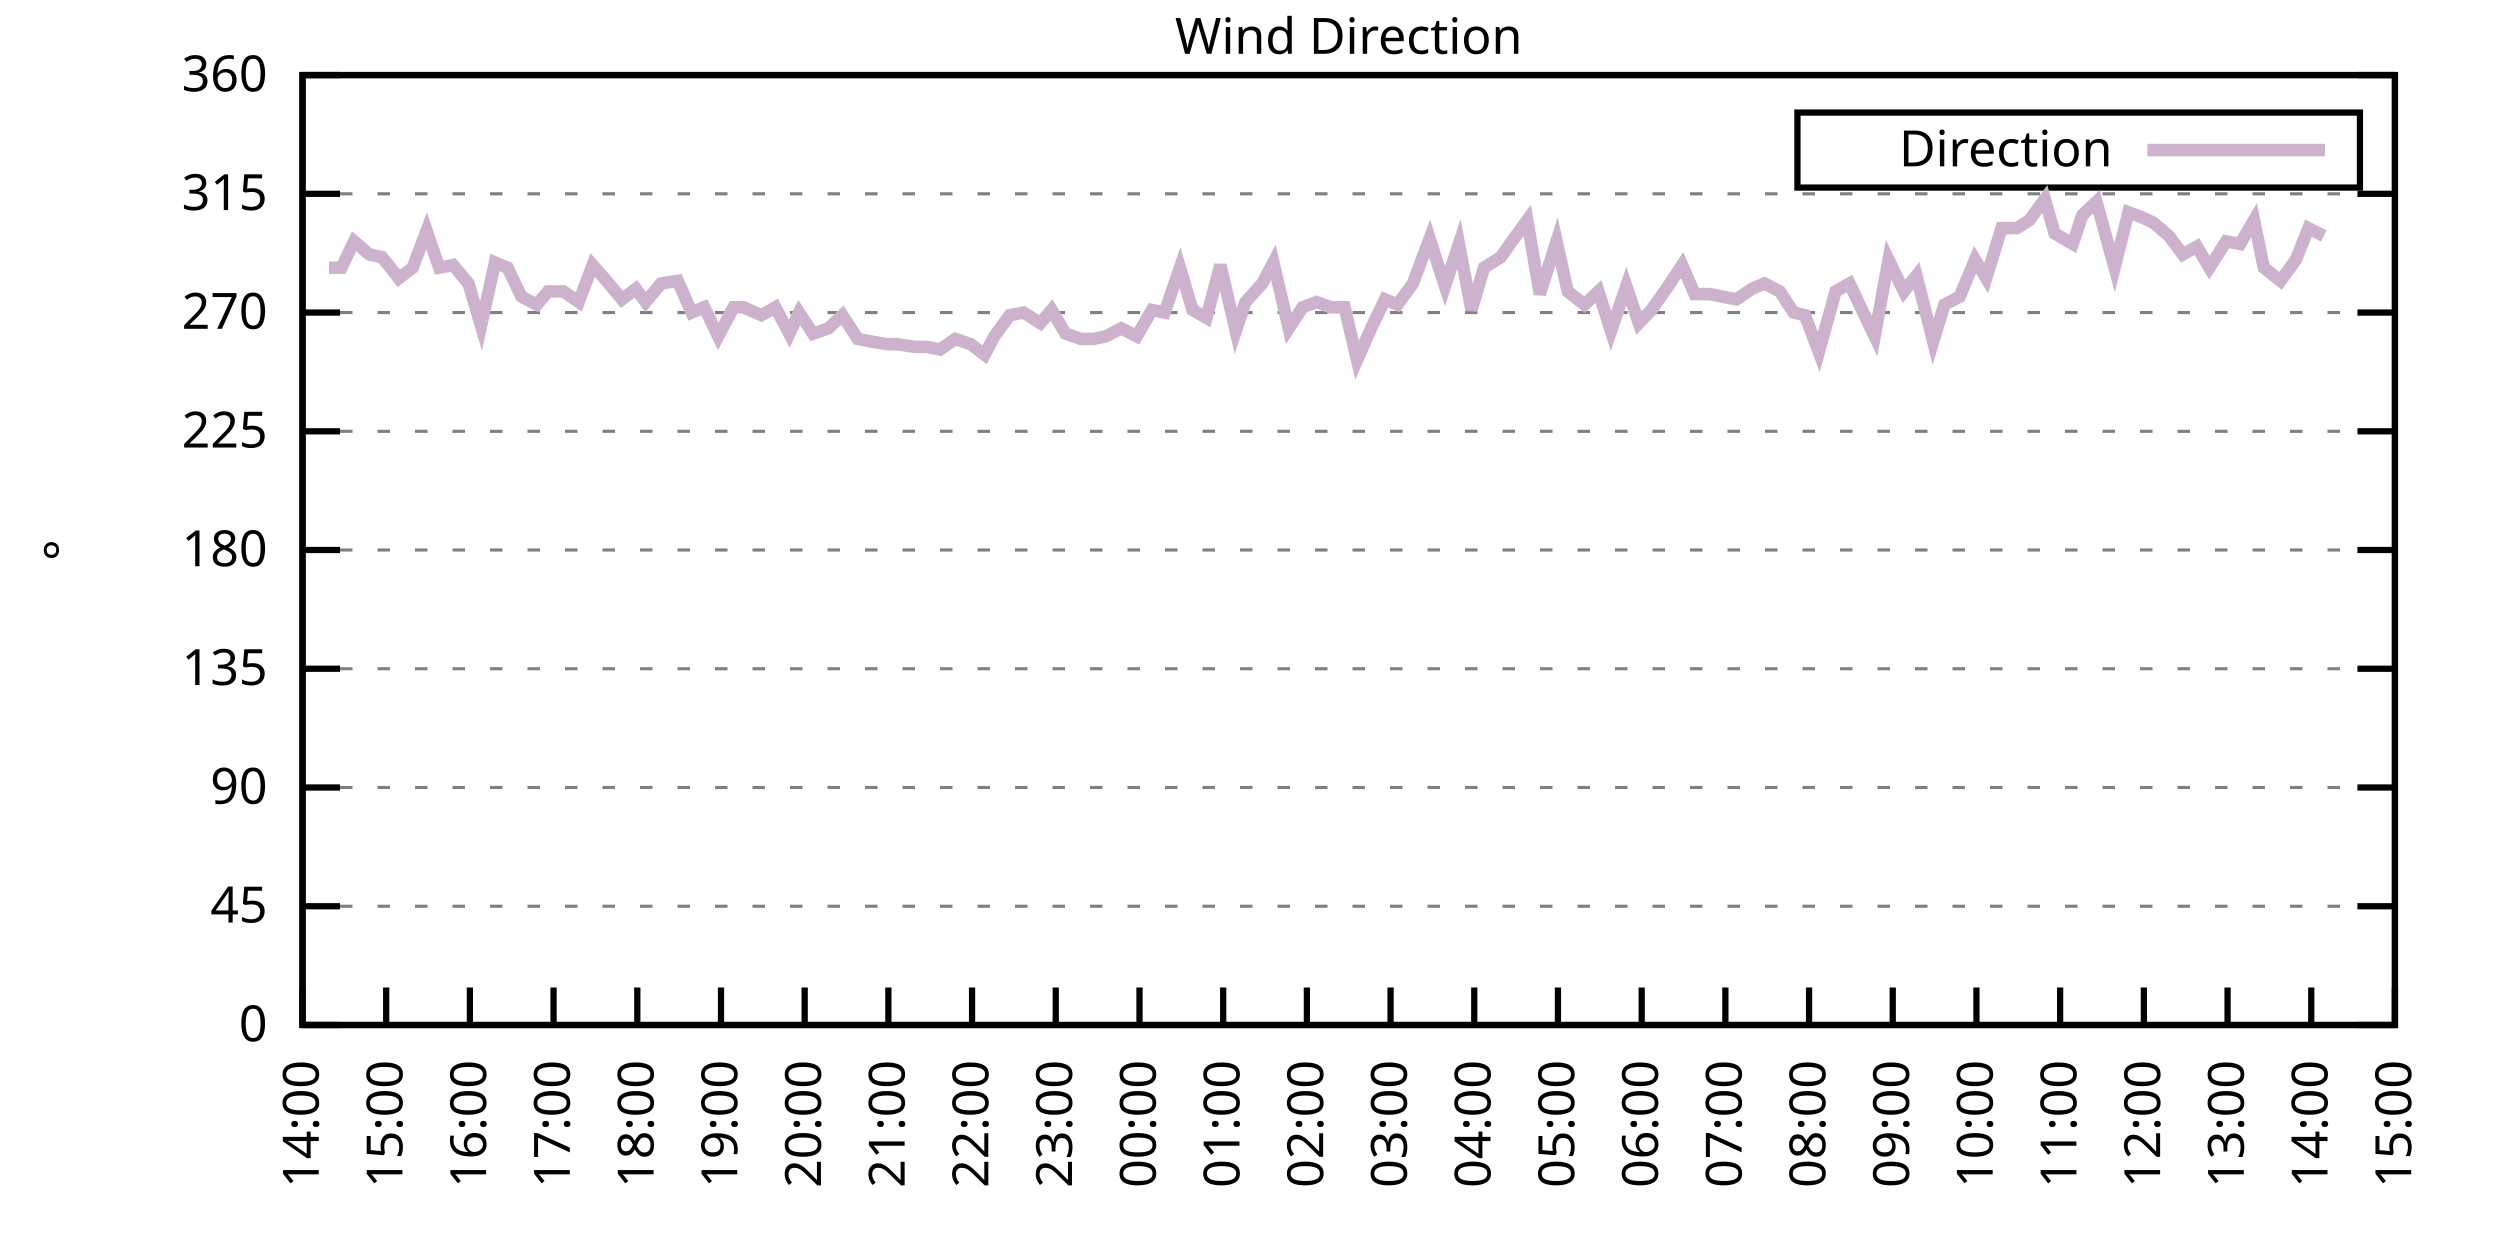
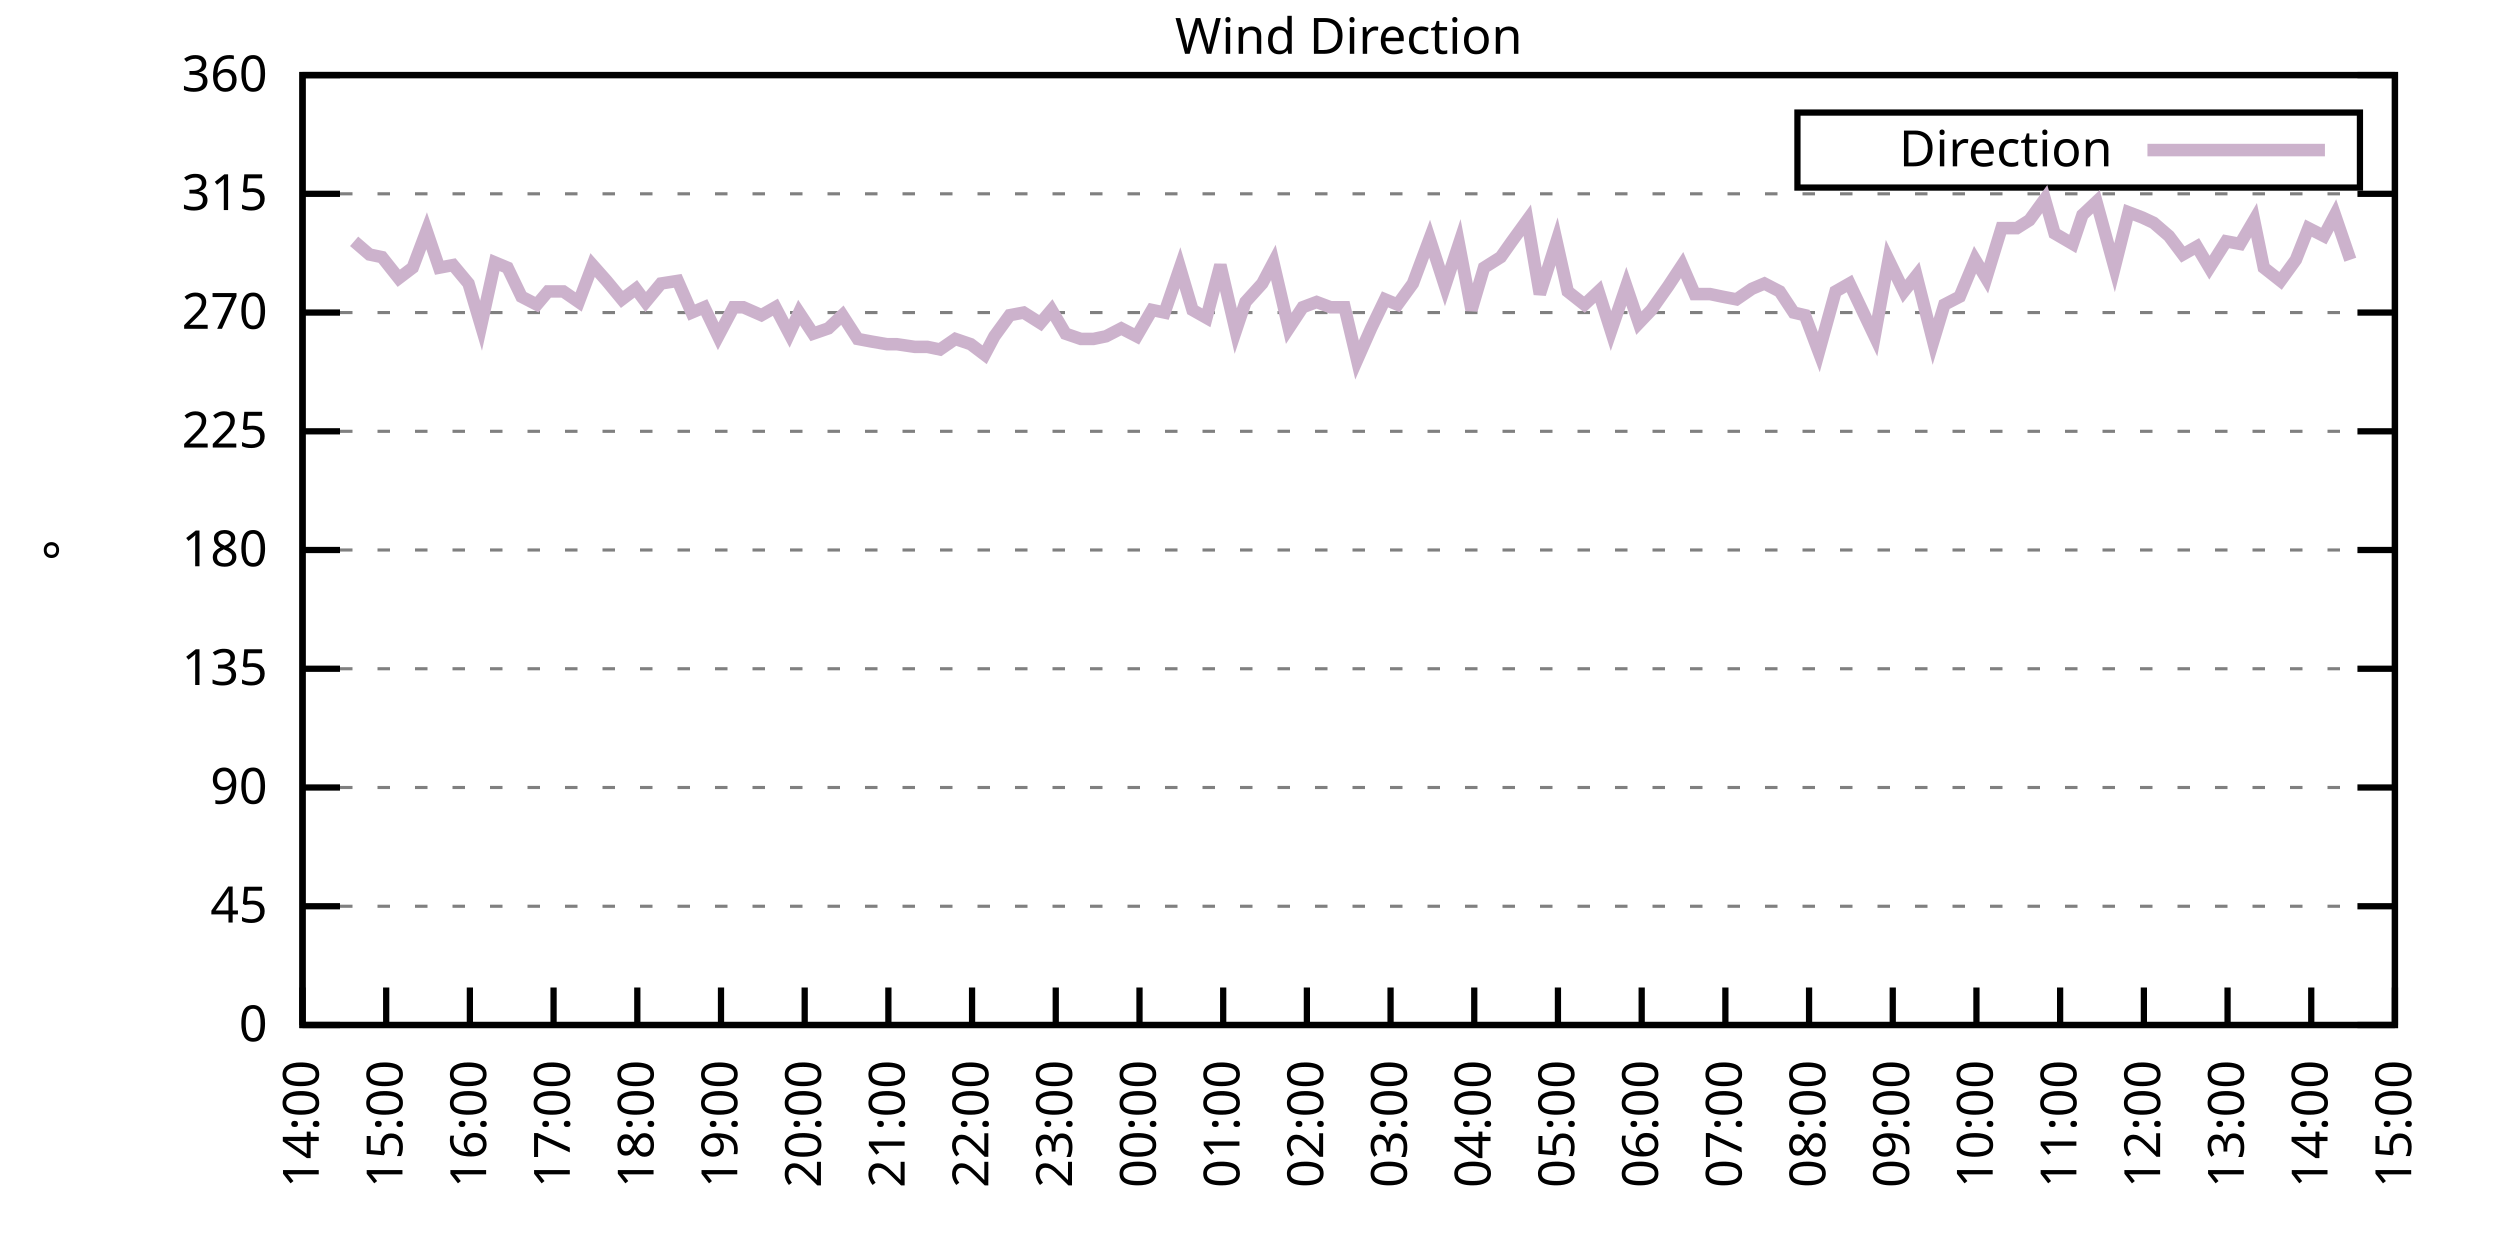
<svg xmlns="http://www.w3.org/2000/svg" xmlns:xlink="http://www.w3.org/1999/xlink" width="400" height="200" viewBox="0 0 400 200">
  <g id="gnuplot_canvas">
    <rect x="0" y="0" width="400" height="200" fill="none" />
    <defs>
      <circle id="gpDot" r="0.5" stroke-width="0.5" stroke="currentColor" />
      <path id="gpPt0" stroke-width="0.333" stroke="currentColor" d="M-1,0 h2 M0,-1 v2" />
      <path id="gpPt1" stroke-width="0.333" stroke="currentColor" d="M-1,-1 L1,1 M1,-1 L-1,1" />
      <path id="gpPt2" stroke-width="0.333" stroke="currentColor" d="M-1,0 L1,0 M0,-1 L0,1 M-1,-1 L1,1 M-1,1 L1,-1" />
      <rect id="gpPt3" stroke-width="0.333" stroke="currentColor" x="-1" y="-1" width="2" height="2" />
      <rect id="gpPt4" stroke-width="0.333" stroke="currentColor" fill="currentColor" x="-1" y="-1" width="2" height="2" />
      <circle id="gpPt5" stroke-width="0.333" stroke="currentColor" cx="0" cy="0" r="1" />
      <use xlink:href="#gpPt5" id="gpPt6" fill="currentColor" stroke="none" />
      <path id="gpPt7" stroke-width="0.333" stroke="currentColor" d="M0,-1.33 L-1.33,0.67 L1.33,0.67 z" />
      <use xlink:href="#gpPt7" id="gpPt8" fill="currentColor" stroke="none" />
      <use xlink:href="#gpPt7" id="gpPt9" stroke="currentColor" transform="rotate(180)" />
      <use xlink:href="#gpPt9" id="gpPt10" fill="currentColor" stroke="none" />
      <use xlink:href="#gpPt3" id="gpPt11" stroke="currentColor" transform="rotate(45)" />
      <use xlink:href="#gpPt11" id="gpPt12" fill="currentColor" stroke="none" />
      <path id="gpPt13" stroke-width="0.333" stroke="currentColor" d="M0,1.330 L1.265,0.411 L0.782,-1.067 L-0.782,-1.076 L-1.265,0.411 z" />
      <use xlink:href="#gpPt13" id="gpPt14" fill="currentColor" stroke="none" />
      <filter id="textbox" filterUnits="objectBoundingBox" x="0" y="0" height="1" width="1">
        <feFlood flood-color="white" flood-opacity="1" result="bgnd" />
        <feComposite in="SourceGraphic" in2="bgnd" operator="atop" />
      </filter>
      <filter id="greybox" filterUnits="objectBoundingBox" x="0" y="0" height="1" width="1">
        <feFlood flood-color="lightgrey" flood-opacity="1" result="grey" />
        <feComposite in="SourceGraphic" in2="grey" operator="atop" />
      </filter>
    </defs>
    <g fill="none" color="white" stroke="currentColor" stroke-width="1.00" stroke-linecap="butt" stroke-linejoin="miter">
</g>
    <g fill="none" color="black" stroke="currentColor" stroke-width="1.00" stroke-linecap="butt" stroke-linejoin="miter">
      <g stroke="none" shape-rendering="crispEdges">
        <polygon fill="rgb(255, 255, 255)" points="48.40,164.00 383.18,164.00 383.18,12.02 48.40,12.02 " />
      </g>
    </g>
    <g fill="none" color="black" stroke="currentColor" stroke-width="1.00" stroke-linecap="butt" stroke-linejoin="miter">
</g>
    <g fill="none" color="black" stroke="black" stroke-width="0.50" stroke-linecap="butt" stroke-linejoin="miter">
</g>
    <g fill="none" color="gray" stroke="currentColor" stroke-width="0.50" stroke-linecap="butt" stroke-linejoin="miter">
      <path stroke="gray" stroke-dasharray="2,4" class="gridline" d="M48.40,164.00 L383.19,164.00  " />
    </g>
    <g fill="none" color="gray" stroke="gray" stroke-width="1.00" stroke-linecap="butt" stroke-linejoin="miter">
</g>
    <g fill="none" color="black" stroke="currentColor" stroke-width="1.00" stroke-linecap="butt" stroke-linejoin="miter">
      <path stroke="black" d="M48.40,164.00 L54.40,164.00 M383.19,164.00 L377.19,164.00  " />
      <g transform="translate(42.80,166.60)" stroke="none" fill="black" font-family="Sans" font-size="8.00" text-anchor="end">
        <text>
          <tspan font-family="Sans"> 0</tspan>
        </text>
      </g>
    </g>
    <g fill="none" color="black" stroke="currentColor" stroke-width="1.00" stroke-linecap="butt" stroke-linejoin="miter">
</g>
    <g fill="none" color="black" stroke="black" stroke-width="0.50" stroke-linecap="butt" stroke-linejoin="miter">
</g>
    <g fill="none" color="gray" stroke="currentColor" stroke-width="0.50" stroke-linecap="butt" stroke-linejoin="miter">
      <path stroke="gray" stroke-dasharray="2,4" class="gridline" d="M48.40,145.00 L383.19,145.00  " />
    </g>
    <g fill="none" color="gray" stroke="gray" stroke-width="1.00" stroke-linecap="butt" stroke-linejoin="miter">
</g>
    <g fill="none" color="black" stroke="currentColor" stroke-width="1.00" stroke-linecap="butt" stroke-linejoin="miter">
      <path stroke="black" d="M48.40,145.00 L54.40,145.00 M383.19,145.00 L377.19,145.00  " />
      <g transform="translate(42.80,147.60)" stroke="none" fill="black" font-family="Sans" font-size="8.00" text-anchor="end">
        <text>
          <tspan font-family="Sans"> 45</tspan>
        </text>
      </g>
    </g>
    <g fill="none" color="black" stroke="currentColor" stroke-width="1.00" stroke-linecap="butt" stroke-linejoin="miter">
</g>
    <g fill="none" color="black" stroke="black" stroke-width="0.50" stroke-linecap="butt" stroke-linejoin="miter">
</g>
    <g fill="none" color="gray" stroke="currentColor" stroke-width="0.50" stroke-linecap="butt" stroke-linejoin="miter">
      <path stroke="gray" stroke-dasharray="2,4" class="gridline" d="M48.40,126.00 L383.19,126.00  " />
    </g>
    <g fill="none" color="gray" stroke="gray" stroke-width="1.00" stroke-linecap="butt" stroke-linejoin="miter">
</g>
    <g fill="none" color="black" stroke="currentColor" stroke-width="1.00" stroke-linecap="butt" stroke-linejoin="miter">
      <path stroke="black" d="M48.40,126.00 L54.40,126.00 M383.19,126.00 L377.19,126.00  " />
      <g transform="translate(42.80,128.60)" stroke="none" fill="black" font-family="Sans" font-size="8.00" text-anchor="end">
        <text>
          <tspan font-family="Sans"> 90</tspan>
        </text>
      </g>
    </g>
    <g fill="none" color="black" stroke="currentColor" stroke-width="1.00" stroke-linecap="butt" stroke-linejoin="miter">
</g>
    <g fill="none" color="black" stroke="black" stroke-width="0.50" stroke-linecap="butt" stroke-linejoin="miter">
</g>
    <g fill="none" color="gray" stroke="currentColor" stroke-width="0.50" stroke-linecap="butt" stroke-linejoin="miter">
      <path stroke="gray" stroke-dasharray="2,4" class="gridline" d="M48.40,107.00 L383.19,107.00  " />
    </g>
    <g fill="none" color="gray" stroke="gray" stroke-width="1.00" stroke-linecap="butt" stroke-linejoin="miter">
</g>
    <g fill="none" color="black" stroke="currentColor" stroke-width="1.00" stroke-linecap="butt" stroke-linejoin="miter">
      <path stroke="black" d="M48.40,107.00 L54.40,107.00 M383.19,107.00 L377.19,107.00  " />
      <g transform="translate(42.80,109.60)" stroke="none" fill="black" font-family="Sans" font-size="8.00" text-anchor="end">
        <text>
          <tspan font-family="Sans"> 135</tspan>
        </text>
      </g>
    </g>
    <g fill="none" color="black" stroke="currentColor" stroke-width="1.00" stroke-linecap="butt" stroke-linejoin="miter">
</g>
    <g fill="none" color="black" stroke="black" stroke-width="0.50" stroke-linecap="butt" stroke-linejoin="miter">
</g>
    <g fill="none" color="gray" stroke="currentColor" stroke-width="0.50" stroke-linecap="butt" stroke-linejoin="miter">
      <path stroke="gray" stroke-dasharray="2,4" class="gridline" d="M48.40,88.00 L383.19,88.00  " />
    </g>
    <g fill="none" color="gray" stroke="gray" stroke-width="1.00" stroke-linecap="butt" stroke-linejoin="miter">
</g>
    <g fill="none" color="black" stroke="currentColor" stroke-width="1.00" stroke-linecap="butt" stroke-linejoin="miter">
      <path stroke="black" d="M48.40,88.00 L54.40,88.00 M383.19,88.00 L377.19,88.00  " />
      <g transform="translate(42.80,90.60)" stroke="none" fill="black" font-family="Sans" font-size="8.00" text-anchor="end">
        <text>
          <tspan font-family="Sans"> 180</tspan>
        </text>
      </g>
    </g>
    <g fill="none" color="black" stroke="currentColor" stroke-width="1.00" stroke-linecap="butt" stroke-linejoin="miter">
</g>
    <g fill="none" color="black" stroke="black" stroke-width="0.50" stroke-linecap="butt" stroke-linejoin="miter">
</g>
    <g fill="none" color="gray" stroke="currentColor" stroke-width="0.50" stroke-linecap="butt" stroke-linejoin="miter">
      <path stroke="gray" stroke-dasharray="2,4" class="gridline" d="M48.40,69.01 L383.19,69.01  " />
    </g>
    <g fill="none" color="gray" stroke="gray" stroke-width="1.00" stroke-linecap="butt" stroke-linejoin="miter">
</g>
    <g fill="none" color="black" stroke="currentColor" stroke-width="1.00" stroke-linecap="butt" stroke-linejoin="miter">
      <path stroke="black" d="M48.40,69.01 L54.40,69.01 M383.19,69.01 L377.19,69.01  " />
      <g transform="translate(42.80,71.61)" stroke="none" fill="black" font-family="Sans" font-size="8.00" text-anchor="end">
        <text>
          <tspan font-family="Sans"> 225</tspan>
        </text>
      </g>
    </g>
    <g fill="none" color="black" stroke="currentColor" stroke-width="1.00" stroke-linecap="butt" stroke-linejoin="miter">
</g>
    <g fill="none" color="black" stroke="black" stroke-width="0.50" stroke-linecap="butt" stroke-linejoin="miter">
</g>
    <g fill="none" color="gray" stroke="currentColor" stroke-width="0.50" stroke-linecap="butt" stroke-linejoin="miter">
      <path stroke="gray" stroke-dasharray="2,4" class="gridline" d="M48.40,50.01 L383.19,50.01  " />
    </g>
    <g fill="none" color="gray" stroke="gray" stroke-width="1.00" stroke-linecap="butt" stroke-linejoin="miter">
</g>
    <g fill="none" color="black" stroke="currentColor" stroke-width="1.00" stroke-linecap="butt" stroke-linejoin="miter">
      <path stroke="black" d="M48.40,50.01 L54.40,50.01 M383.19,50.01 L377.19,50.01  " />
      <g transform="translate(42.80,52.61)" stroke="none" fill="black" font-family="Sans" font-size="8.00" text-anchor="end">
        <text>
          <tspan font-family="Sans"> 270</tspan>
        </text>
      </g>
    </g>
    <g fill="none" color="black" stroke="currentColor" stroke-width="1.00" stroke-linecap="butt" stroke-linejoin="miter">
</g>
    <g fill="none" color="black" stroke="black" stroke-width="0.50" stroke-linecap="butt" stroke-linejoin="miter">
</g>
    <g fill="none" color="gray" stroke="currentColor" stroke-width="0.50" stroke-linecap="butt" stroke-linejoin="miter">
      <path stroke="gray" stroke-dasharray="2,4" class="gridline" d="M48.40,31.01 L383.19,31.01  " />
    </g>
    <g fill="none" color="gray" stroke="gray" stroke-width="1.00" stroke-linecap="butt" stroke-linejoin="miter">
</g>
    <g fill="none" color="black" stroke="currentColor" stroke-width="1.00" stroke-linecap="butt" stroke-linejoin="miter">
      <path stroke="black" d="M48.40,31.01 L54.40,31.01 M383.19,31.01 L377.19,31.01  " />
      <g transform="translate(42.80,33.61)" stroke="none" fill="black" font-family="Sans" font-size="8.00" text-anchor="end">
        <text>
          <tspan font-family="Sans"> 315</tspan>
        </text>
      </g>
    </g>
    <g fill="none" color="black" stroke="currentColor" stroke-width="1.00" stroke-linecap="butt" stroke-linejoin="miter">
</g>
    <g fill="none" color="black" stroke="black" stroke-width="0.50" stroke-linecap="butt" stroke-linejoin="miter">
</g>
    <g fill="none" color="gray" stroke="currentColor" stroke-width="0.50" stroke-linecap="butt" stroke-linejoin="miter">
      <path stroke="gray" stroke-dasharray="2,4" class="gridline" d="M48.40,12.01 L383.19,12.01  " />
    </g>
    <g fill="none" color="gray" stroke="gray" stroke-width="1.00" stroke-linecap="butt" stroke-linejoin="miter">
</g>
    <g fill="none" color="black" stroke="currentColor" stroke-width="1.00" stroke-linecap="butt" stroke-linejoin="miter">
      <path stroke="black" d="M48.40,12.01 L54.40,12.01 M383.19,12.01 L377.19,12.01  " />
      <g transform="translate(42.80,14.61)" stroke="none" fill="black" font-family="Sans" font-size="8.00" text-anchor="end">
        <text>
          <tspan font-family="Sans"> 360</tspan>
        </text>
      </g>
    </g>
    <g fill="none" color="black" stroke="currentColor" stroke-width="1.00" stroke-linecap="butt" stroke-linejoin="miter">
      <path stroke="black" d="M48.40,164.00 L48.40,158.00  " />
      <g transform="translate(51.00,169.60) rotate(270.00)" stroke="none" fill="black" font-family="Sans" font-size="8.00" text-anchor="end">
        <text>
          <tspan font-family="Sans">14:00</tspan>
        </text>
      </g>
    </g>
    <g fill="none" color="black" stroke="currentColor" stroke-width="1.00" stroke-linecap="butt" stroke-linejoin="miter">
      <path stroke="black" d="M61.79,164.00 L61.79,158.00  " />
      <g transform="translate(64.39,169.60) rotate(270.00)" stroke="none" fill="black" font-family="Sans" font-size="8.00" text-anchor="end">
        <text>
          <tspan font-family="Sans">15:00</tspan>
        </text>
      </g>
    </g>
    <g fill="none" color="black" stroke="currentColor" stroke-width="1.00" stroke-linecap="butt" stroke-linejoin="miter">
      <path stroke="black" d="M75.18,164.00 L75.18,158.00  " />
      <g transform="translate(77.78,169.60) rotate(270.00)" stroke="none" fill="black" font-family="Sans" font-size="8.00" text-anchor="end">
        <text>
          <tspan font-family="Sans">16:00</tspan>
        </text>
      </g>
    </g>
    <g fill="none" color="black" stroke="currentColor" stroke-width="1.00" stroke-linecap="butt" stroke-linejoin="miter">
      <path stroke="black" d="M88.57,164.00 L88.57,158.00  " />
      <g transform="translate(91.17,169.60) rotate(270.00)" stroke="none" fill="black" font-family="Sans" font-size="8.00" text-anchor="end">
        <text>
          <tspan font-family="Sans">17:00</tspan>
        </text>
      </g>
    </g>
    <g fill="none" color="black" stroke="currentColor" stroke-width="1.00" stroke-linecap="butt" stroke-linejoin="miter">
      <path stroke="black" d="M101.97,164.00 L101.97,158.00  " />
      <g transform="translate(104.57,169.60) rotate(270.00)" stroke="none" fill="black" font-family="Sans" font-size="8.00" text-anchor="end">
        <text>
          <tspan font-family="Sans">18:00</tspan>
        </text>
      </g>
    </g>
    <g fill="none" color="black" stroke="currentColor" stroke-width="1.00" stroke-linecap="butt" stroke-linejoin="miter">
      <path stroke="black" d="M115.36,164.00 L115.36,158.00  " />
      <g transform="translate(117.96,169.60) rotate(270.00)" stroke="none" fill="black" font-family="Sans" font-size="8.00" text-anchor="end">
        <text>
          <tspan font-family="Sans">19:00</tspan>
        </text>
      </g>
    </g>
    <g fill="none" color="black" stroke="currentColor" stroke-width="1.00" stroke-linecap="butt" stroke-linejoin="miter">
      <path stroke="black" d="M128.75,164.00 L128.75,158.00  " />
      <g transform="translate(131.35,169.60) rotate(270.00)" stroke="none" fill="black" font-family="Sans" font-size="8.00" text-anchor="end">
        <text>
          <tspan font-family="Sans">20:00</tspan>
        </text>
      </g>
    </g>
    <g fill="none" color="black" stroke="currentColor" stroke-width="1.00" stroke-linecap="butt" stroke-linejoin="miter">
      <path stroke="black" d="M142.14,164.00 L142.14,158.00  " />
      <g transform="translate(144.74,169.60) rotate(270.00)" stroke="none" fill="black" font-family="Sans" font-size="8.00" text-anchor="end">
        <text>
          <tspan font-family="Sans">21:00</tspan>
        </text>
      </g>
    </g>
    <g fill="none" color="black" stroke="currentColor" stroke-width="1.00" stroke-linecap="butt" stroke-linejoin="miter">
      <path stroke="black" d="M155.53,164.00 L155.53,158.00  " />
      <g transform="translate(158.13,169.60) rotate(270.00)" stroke="none" fill="black" font-family="Sans" font-size="8.00" text-anchor="end">
        <text>
          <tspan font-family="Sans">22:00</tspan>
        </text>
      </g>
    </g>
    <g fill="none" color="black" stroke="currentColor" stroke-width="1.00" stroke-linecap="butt" stroke-linejoin="miter">
      <path stroke="black" d="M168.92,164.00 L168.92,158.00  " />
      <g transform="translate(171.52,169.60) rotate(270.00)" stroke="none" fill="black" font-family="Sans" font-size="8.00" text-anchor="end">
        <text>
          <tspan font-family="Sans">23:00</tspan>
        </text>
      </g>
    </g>
    <g fill="none" color="black" stroke="currentColor" stroke-width="1.00" stroke-linecap="butt" stroke-linejoin="miter">
      <path stroke="black" d="M182.32,164.00 L182.32,158.00  " />
      <g transform="translate(184.92,169.60) rotate(270.00)" stroke="none" fill="black" font-family="Sans" font-size="8.00" text-anchor="end">
        <text>
          <tspan font-family="Sans">00:00</tspan>
        </text>
      </g>
    </g>
    <g fill="none" color="black" stroke="currentColor" stroke-width="1.00" stroke-linecap="butt" stroke-linejoin="miter">
      <path stroke="black" d="M195.71,164.00 L195.71,158.00  " />
      <g transform="translate(198.31,169.60) rotate(270.00)" stroke="none" fill="black" font-family="Sans" font-size="8.00" text-anchor="end">
        <text>
          <tspan font-family="Sans">01:00</tspan>
        </text>
      </g>
    </g>
    <g fill="none" color="black" stroke="currentColor" stroke-width="1.00" stroke-linecap="butt" stroke-linejoin="miter">
      <path stroke="black" d="M209.10,164.00 L209.10,158.00  " />
      <g transform="translate(211.70,169.60) rotate(270.00)" stroke="none" fill="black" font-family="Sans" font-size="8.00" text-anchor="end">
        <text>
          <tspan font-family="Sans">02:00</tspan>
        </text>
      </g>
    </g>
    <g fill="none" color="black" stroke="currentColor" stroke-width="1.00" stroke-linecap="butt" stroke-linejoin="miter">
      <path stroke="black" d="M222.49,164.00 L222.49,158.00  " />
      <g transform="translate(225.09,169.60) rotate(270.00)" stroke="none" fill="black" font-family="Sans" font-size="8.00" text-anchor="end">
        <text>
          <tspan font-family="Sans">03:00</tspan>
        </text>
      </g>
    </g>
    <g fill="none" color="black" stroke="currentColor" stroke-width="1.00" stroke-linecap="butt" stroke-linejoin="miter">
      <path stroke="black" d="M235.88,164.00 L235.88,158.00  " />
      <g transform="translate(238.48,169.60) rotate(270.00)" stroke="none" fill="black" font-family="Sans" font-size="8.00" text-anchor="end">
        <text>
          <tspan font-family="Sans">04:00</tspan>
        </text>
      </g>
    </g>
    <g fill="none" color="black" stroke="currentColor" stroke-width="1.00" stroke-linecap="butt" stroke-linejoin="miter">
      <path stroke="black" d="M249.27,164.00 L249.27,158.00  " />
      <g transform="translate(251.87,169.60) rotate(270.00)" stroke="none" fill="black" font-family="Sans" font-size="8.00" text-anchor="end">
        <text>
          <tspan font-family="Sans">05:00</tspan>
        </text>
      </g>
    </g>
    <g fill="none" color="black" stroke="currentColor" stroke-width="1.00" stroke-linecap="butt" stroke-linejoin="miter">
      <path stroke="black" d="M262.67,164.00 L262.67,158.00  " />
      <g transform="translate(265.27,169.60) rotate(270.00)" stroke="none" fill="black" font-family="Sans" font-size="8.00" text-anchor="end">
        <text>
          <tspan font-family="Sans">06:00</tspan>
        </text>
      </g>
    </g>
    <g fill="none" color="black" stroke="currentColor" stroke-width="1.00" stroke-linecap="butt" stroke-linejoin="miter">
      <path stroke="black" d="M276.06,164.00 L276.06,158.00  " />
      <g transform="translate(278.66,169.60) rotate(270.00)" stroke="none" fill="black" font-family="Sans" font-size="8.00" text-anchor="end">
        <text>
          <tspan font-family="Sans">07:00</tspan>
        </text>
      </g>
    </g>
    <g fill="none" color="black" stroke="currentColor" stroke-width="1.00" stroke-linecap="butt" stroke-linejoin="miter">
      <path stroke="black" d="M289.45,164.00 L289.45,158.00  " />
      <g transform="translate(292.05,169.60) rotate(270.00)" stroke="none" fill="black" font-family="Sans" font-size="8.00" text-anchor="end">
        <text>
          <tspan font-family="Sans">08:00</tspan>
        </text>
      </g>
    </g>
    <g fill="none" color="black" stroke="currentColor" stroke-width="1.00" stroke-linecap="butt" stroke-linejoin="miter">
      <path stroke="black" d="M302.84,164.00 L302.84,158.00  " />
      <g transform="translate(305.44,169.60) rotate(270.00)" stroke="none" fill="black" font-family="Sans" font-size="8.00" text-anchor="end">
        <text>
          <tspan font-family="Sans">09:00</tspan>
        </text>
      </g>
    </g>
    <g fill="none" color="black" stroke="currentColor" stroke-width="1.00" stroke-linecap="butt" stroke-linejoin="miter">
      <path stroke="black" d="M316.23,164.00 L316.23,158.00  " />
      <g transform="translate(318.83,169.60) rotate(270.00)" stroke="none" fill="black" font-family="Sans" font-size="8.00" text-anchor="end">
        <text>
          <tspan font-family="Sans">10:00</tspan>
        </text>
      </g>
    </g>
    <g fill="none" color="black" stroke="currentColor" stroke-width="1.00" stroke-linecap="butt" stroke-linejoin="miter">
      <path stroke="black" d="M329.62,164.00 L329.62,158.00  " />
      <g transform="translate(332.22,169.60) rotate(270.00)" stroke="none" fill="black" font-family="Sans" font-size="8.00" text-anchor="end">
        <text>
          <tspan font-family="Sans">11:00</tspan>
        </text>
      </g>
    </g>
    <g fill="none" color="black" stroke="currentColor" stroke-width="1.00" stroke-linecap="butt" stroke-linejoin="miter">
      <path stroke="black" d="M343.02,164.00 L343.02,158.00  " />
      <g transform="translate(345.62,169.60) rotate(270.00)" stroke="none" fill="black" font-family="Sans" font-size="8.00" text-anchor="end">
        <text>
          <tspan font-family="Sans">12:00</tspan>
        </text>
      </g>
    </g>
    <g fill="none" color="black" stroke="currentColor" stroke-width="1.00" stroke-linecap="butt" stroke-linejoin="miter">
      <path stroke="black" d="M356.41,164.00 L356.41,158.00  " />
      <g transform="translate(359.01,169.60) rotate(270.00)" stroke="none" fill="black" font-family="Sans" font-size="8.00" text-anchor="end">
        <text>
          <tspan font-family="Sans">13:00</tspan>
        </text>
      </g>
    </g>
    <g fill="none" color="black" stroke="currentColor" stroke-width="1.00" stroke-linecap="butt" stroke-linejoin="miter">
      <path stroke="black" d="M369.80,164.00 L369.80,158.00  " />
      <g transform="translate(372.40,169.60) rotate(270.00)" stroke="none" fill="black" font-family="Sans" font-size="8.00" text-anchor="end">
        <text>
          <tspan font-family="Sans">14:00</tspan>
        </text>
      </g>
    </g>
    <g fill="none" color="black" stroke="currentColor" stroke-width="1.00" stroke-linecap="butt" stroke-linejoin="miter">
      <path stroke="black" d="M383.19,164.00 L383.19,158.00  " />
      <g transform="translate(385.79,169.60) rotate(270.00)" stroke="none" fill="black" font-family="Sans" font-size="8.00" text-anchor="end">
        <text>
          <tspan font-family="Sans">15:00</tspan>
        </text>
      </g>
    </g>
    <g fill="none" color="black" stroke="currentColor" stroke-width="1.00" stroke-linecap="butt" stroke-linejoin="miter">
</g>
    <g fill="none" color="black" stroke="currentColor" stroke-width="1.00" stroke-linecap="butt" stroke-linejoin="miter">
      <path stroke="black" d="M48.40,12.01 L48.40,164.00 L383.19,164.00 L383.19,12.01 L48.40,12.01 Z  " />
    </g>
    <g fill="none" color="black" stroke="currentColor" stroke-width="1.00" stroke-linecap="butt" stroke-linejoin="miter">
</g>
    <g fill="none" color="black" stroke="currentColor" stroke-width="1.00" stroke-linecap="butt" stroke-linejoin="miter">
      <path stroke="black" d="M287.59,30.01 L287.59,18.01 L377.59,18.01 L377.59,30.01 L287.59,30.01 Z  " />
    </g>
    <g id="Wind_direction_plot_1">
      <g fill="none" color="white" stroke="black" stroke-width="2.00" stroke-linecap="butt" stroke-linejoin="miter">
</g>
      <g fill="none" color="black" stroke="currentColor" stroke-width="2.00" stroke-linecap="butt" stroke-linejoin="miter">
        <g transform="translate(337.99,26.61)" stroke="none" fill="black" font-family="Sans" font-size="8.00" text-anchor="end">
          <text>
            <tspan font-family="Sans">Direction</tspan>
          </text>
        </g>
      </g>
      <g fill="none" color="black" stroke="currentColor" stroke-width="2.00" stroke-linecap="butt" stroke-linejoin="miter">
-         <path stroke="rgb(204, 178, 204)" d="M343.59,24.01 L371.99,24.01 M52.64,42.83 L54.65,42.83 L56.66,38.61 L59.11,40.72 L61.12,41.14 L63.80,44.52   L66.03,42.83 L68.26,36.92 L70.27,42.83 L72.50,42.41 L74.96,45.36 L76.97,52.12 L79.20,41.99 L81.21,42.83   L83.44,47.47 L85.90,48.74 L87.68,46.63 L90.14,46.63 L92.59,48.32 L94.82,42.41 L97.06,44.94 L99.51,47.90   L101.74,46.21 L103.31,48.32 L105.76,45.36 L108.44,44.94 L110.67,50.01 L112.68,49.16 L114.91,53.81 L117.37,49.16   L118.93,49.16 L121.83,50.43 L124.06,49.16 L126.29,53.39 L127.86,50.01 L130.09,53.39 L132.54,52.54 L134.78,50.43   L137.23,54.23 L139.46,54.65 L141.92,55.07 L143.48,55.07 L146.38,55.50 L148.39,55.50 L150.40,55.92 L152.85,54.23   L155.31,55.07 L157.54,56.76 L159.10,53.81 L161.56,50.43 L163.79,50.01 L166.47,51.70 L168.25,49.59 L170.49,53.39   L172.94,54.23 L174.95,54.23 L176.96,53.81 L179.41,52.54 L181.87,53.81 L184.32,49.59 L186.33,50.01 L188.79,42.83   L190.80,49.59 L193.03,50.85 L195.26,42.41 L197.72,52.96 L199.28,48.32 L201.96,45.36 L203.74,41.99 L206.20,52.54   L208.43,49.16 L210.66,48.32 L212.89,49.16 L215.13,49.16 L217.13,57.61 L219.37,52.54 L221.60,47.90 L223.61,48.74   L226.06,45.36 L228.74,38.19 L231.20,45.79 L233.43,39.03 L235.44,49.59 L237.44,42.83 L240.12,41.14 L241.91,38.61   L244.36,35.23 L246.37,47.05 L249.05,38.61 L250.84,46.63 L253.51,48.74 L255.75,46.63 L257.76,52.96 L260.21,45.79   L262.22,51.70 L264.23,49.59 L266.91,45.79 L269.14,42.41 L271.15,47.05 L273.60,47.05 L275.61,47.47 L277.84,47.90   L280.30,46.21 L282.31,45.36 L284.76,46.63 L286.99,50.01 L288.78,50.43 L291.01,56.34 L293.69,46.63 L295.92,45.36   L297.93,49.59 L299.94,53.81 L302.17,41.56 L304.63,46.63 L306.63,44.10 L309.31,54.65 L311.10,48.74 L313.55,47.47   L316.01,41.56 L317.79,44.52 L320.25,36.50 L322.70,36.50 L324.71,35.23 L327.17,31.85 L328.73,37.34 L331.63,39.03   L333.19,34.39 L335.43,32.28 L338.33,42.83 L340.56,33.96 L342.79,34.81 L344.58,35.65 L347.03,37.76 L349.26,40.72   L351.50,39.45 L353.51,42.83 L356.18,38.61 L358.42,39.03 L360.65,35.23 L362.21,42.83 L364.89,44.94 L367.34,41.56   L369.35,36.50 L371.81,37.76  " />
+         <path stroke="rgb(204, 178, 204)" d="M343.59,24.01 L371.99,24.01 M56.66,38.61 L59.11,40.72 L61.12,41.14 L63.80,44.52 L66.03,42.83 L68.26,36.92   L70.27,42.83 L72.50,42.41 L74.96,45.36 L76.97,52.12 L79.20,41.99 L81.21,42.83 L83.44,47.47 L85.90,48.74   L87.68,46.63 L90.14,46.63 L92.59,48.32 L94.82,42.41 L97.06,44.94 L99.51,47.90 L101.74,46.21 L103.31,48.32   L105.76,45.36 L108.44,44.94 L110.67,50.01 L112.68,49.16 L114.91,53.81 L117.37,49.16 L118.93,49.16 L121.83,50.43   L124.06,49.16 L126.29,53.39 L127.86,50.01 L130.09,53.39 L132.54,52.54 L134.78,50.43 L137.23,54.23 L139.46,54.65   L141.92,55.07 L143.48,55.07 L146.38,55.50 L148.39,55.50 L150.40,55.92 L152.85,54.23 L155.31,55.07 L157.54,56.76   L159.10,53.81 L161.56,50.43 L163.79,50.01 L166.47,51.70 L168.25,49.59 L170.49,53.39 L172.94,54.23 L174.95,54.23   L176.96,53.81 L179.41,52.54 L181.87,53.81 L184.32,49.59 L186.33,50.01 L188.79,42.83 L190.80,49.59 L193.03,50.85   L195.26,42.41 L197.72,52.96 L199.28,48.32 L201.96,45.36 L203.74,41.99 L206.20,52.54 L208.43,49.16 L210.66,48.32   L212.89,49.16 L215.13,49.16 L217.13,57.61 L219.37,52.54 L221.60,47.90 L223.61,48.74 L226.06,45.36 L228.74,38.19   L231.20,45.79 L233.43,39.03 L235.44,49.59 L237.44,42.83 L240.12,41.14 L241.91,38.61 L244.36,35.23 L246.37,47.05   L249.05,38.61 L250.84,46.63 L253.51,48.74 L255.75,46.63 L257.76,52.96 L260.21,45.79 L262.22,51.70 L264.23,49.59   L266.91,45.79 L269.14,42.41 L271.15,47.05 L273.60,47.05 L275.61,47.47 L277.84,47.90 L280.30,46.21 L282.31,45.36   L284.76,46.63 L286.99,50.01 L288.78,50.43 L291.01,56.34 L293.69,46.63 L295.92,45.36 L297.93,49.59 L299.94,53.81   L302.17,41.56 L304.63,46.63 L306.63,44.10 L309.31,54.65 L311.10,48.74 L313.55,47.47 L316.01,41.56 L317.79,44.52   L320.25,36.50 L322.70,36.50 L324.71,35.23 L327.17,31.85 L328.73,37.34 L331.63,39.03 L333.19,34.39 L335.43,32.28   L338.33,42.83 L340.56,33.96 L342.79,34.81 L344.58,35.65 L347.03,37.76 L349.26,40.72 L351.50,39.45 L353.51,42.83   L356.18,38.61 L358.42,39.03 L360.65,35.23 L362.21,42.83 L364.89,44.94 L367.34,41.56 L369.35,36.50 L371.81,37.76   L373.59,34.39 L376.05,41.56  " />
      </g>
    </g>
    <g fill="none" color="black" stroke="currentColor" stroke-width="2.00" stroke-linecap="butt" stroke-linejoin="miter">
</g>
    <g fill="none" color="black" stroke="black" stroke-width="1.00" stroke-linecap="butt" stroke-linejoin="miter">
</g>
    <g fill="none" color="black" stroke="currentColor" stroke-width="1.00" stroke-linecap="butt" stroke-linejoin="miter">
      <path stroke="black" d="M48.40,12.01 L48.40,164.00 L383.19,164.00 L383.19,12.01 L48.40,12.01 Z  " />
      <g transform="translate(12.80,88.01) rotate(270.00)" stroke="none" fill="black" font-family="Sans" font-size="8.00" text-anchor="middle">
        <text>
          <tspan font-family="Sans">°</tspan>
        </text>
      </g>
    </g>
    <g fill="none" color="black" stroke="currentColor" stroke-width="1.00" stroke-linecap="butt" stroke-linejoin="miter">
</g>
    <g fill="none" color="black" stroke="currentColor" stroke-width="1.00" stroke-linecap="butt" stroke-linejoin="miter">
      <g transform="translate(215.79,8.61)" stroke="none" fill="black" font-family="Sans" font-size="8.00" text-anchor="middle">
        <text>
          <tspan font-family="Sans">Wind Direction</tspan>
        </text>
      </g>
    </g>
    <g fill="none" color="black" stroke="currentColor" stroke-width="1.00" stroke-linecap="butt" stroke-linejoin="miter">
</g>
  </g>
</svg>
